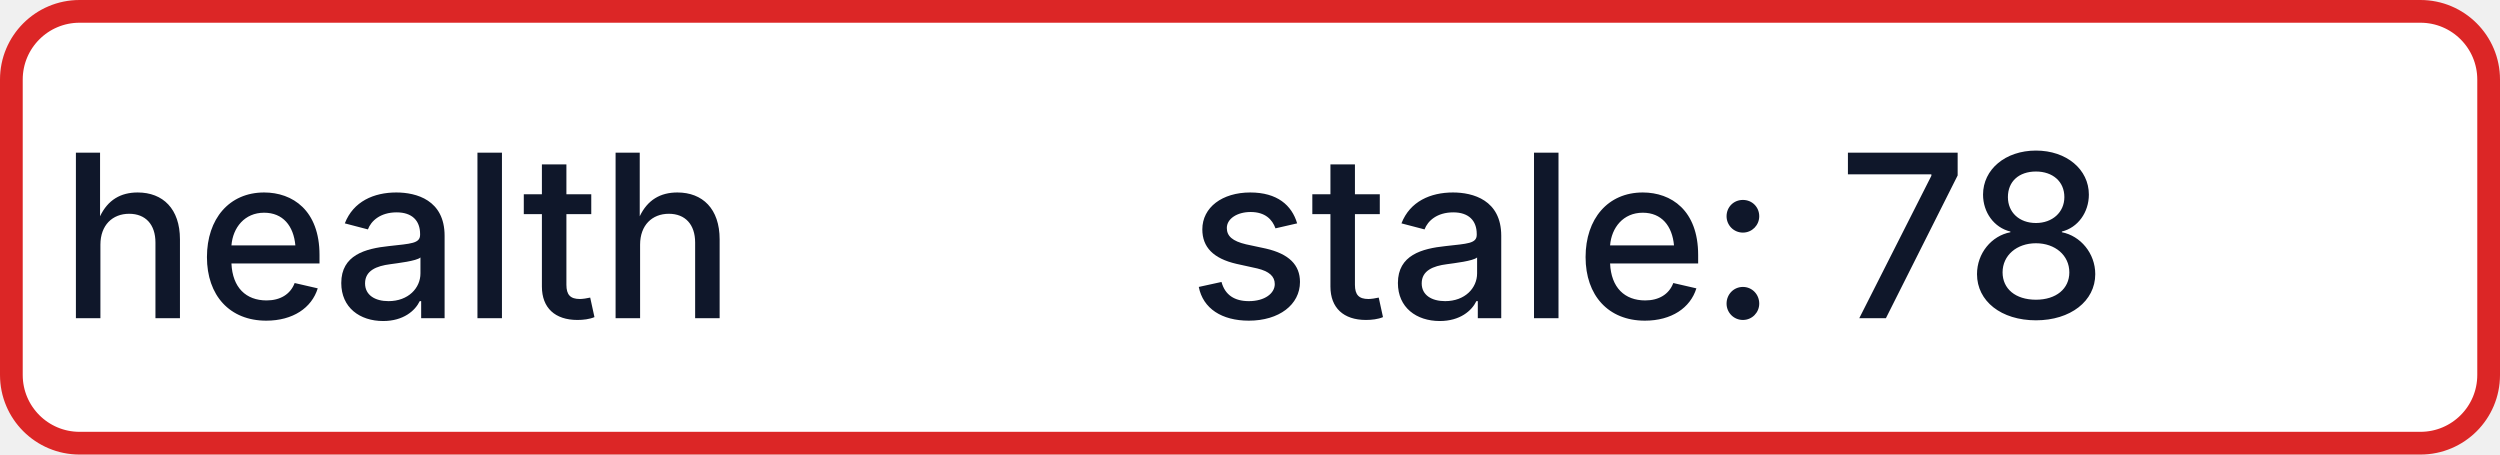
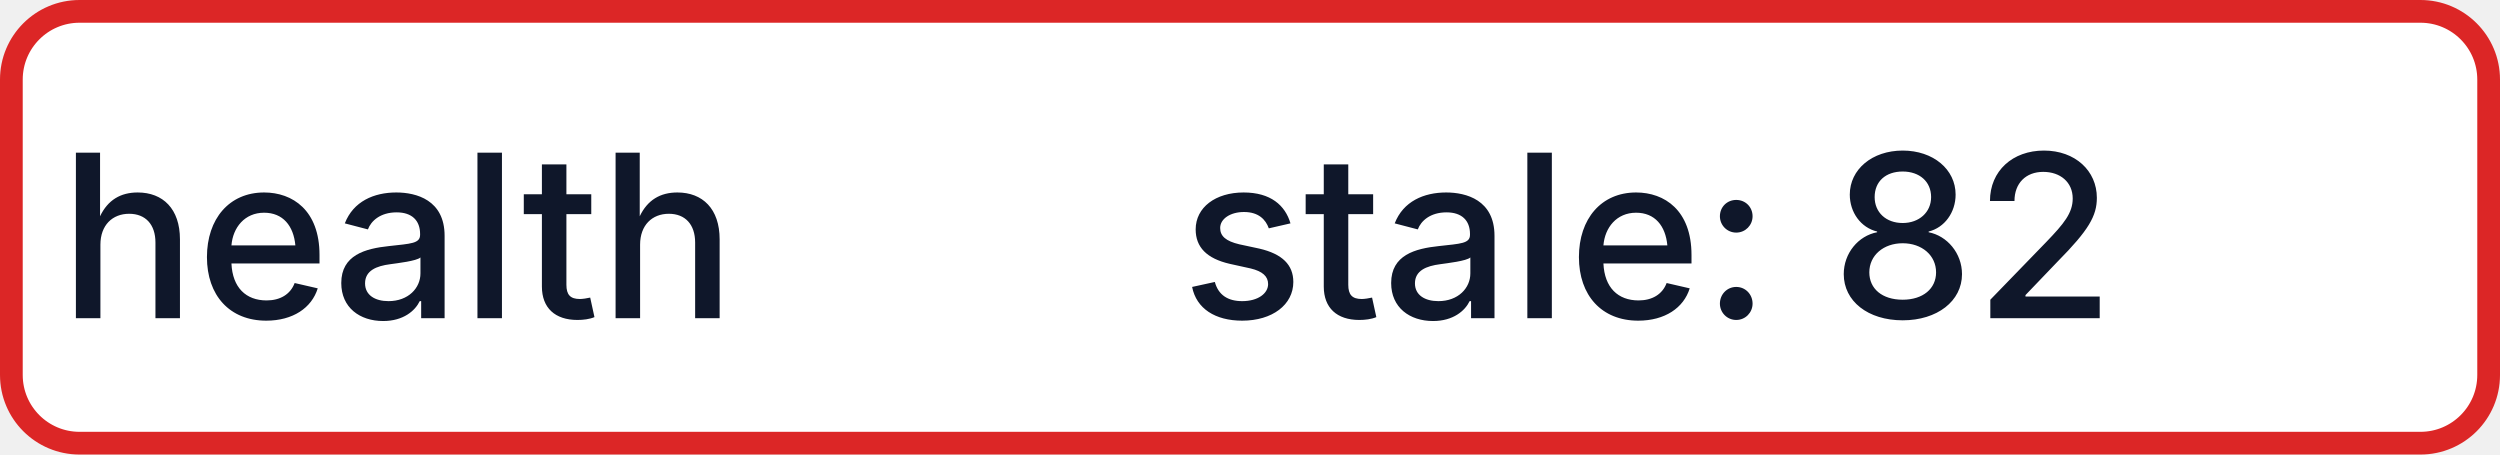
- <svg xmlns="http://www.w3.org/2000/svg" width="110" height="20" role="img" aria-label="health: stale: 78">
+ <svg xmlns="http://www.w3.org/2000/svg" width="110" height="20" role="img" aria-label="health: stale: 82">
  <rect x="0.5" y="0.5" width="109" height="19" rx="3" fill="#FFFFFF" stroke="#DC2626" stroke-width="1" />
  <g fill="#0F172A" text-anchor="middle" font-family="-apple-system,BlinkMacSystemFont,Segoe UI,sans-serif" font-size="10" font-weight="500">
    <text x="17.5" y="14">health</text>
-     <text x="72.5" y="14" textLength="68" lengthAdjust="spacingAndGlyphs">stale: 78</text>
+     <text x="72.5" y="14" textLength="68" lengthAdjust="spacingAndGlyphs">stale: 82</text>
  </g>
</svg>
